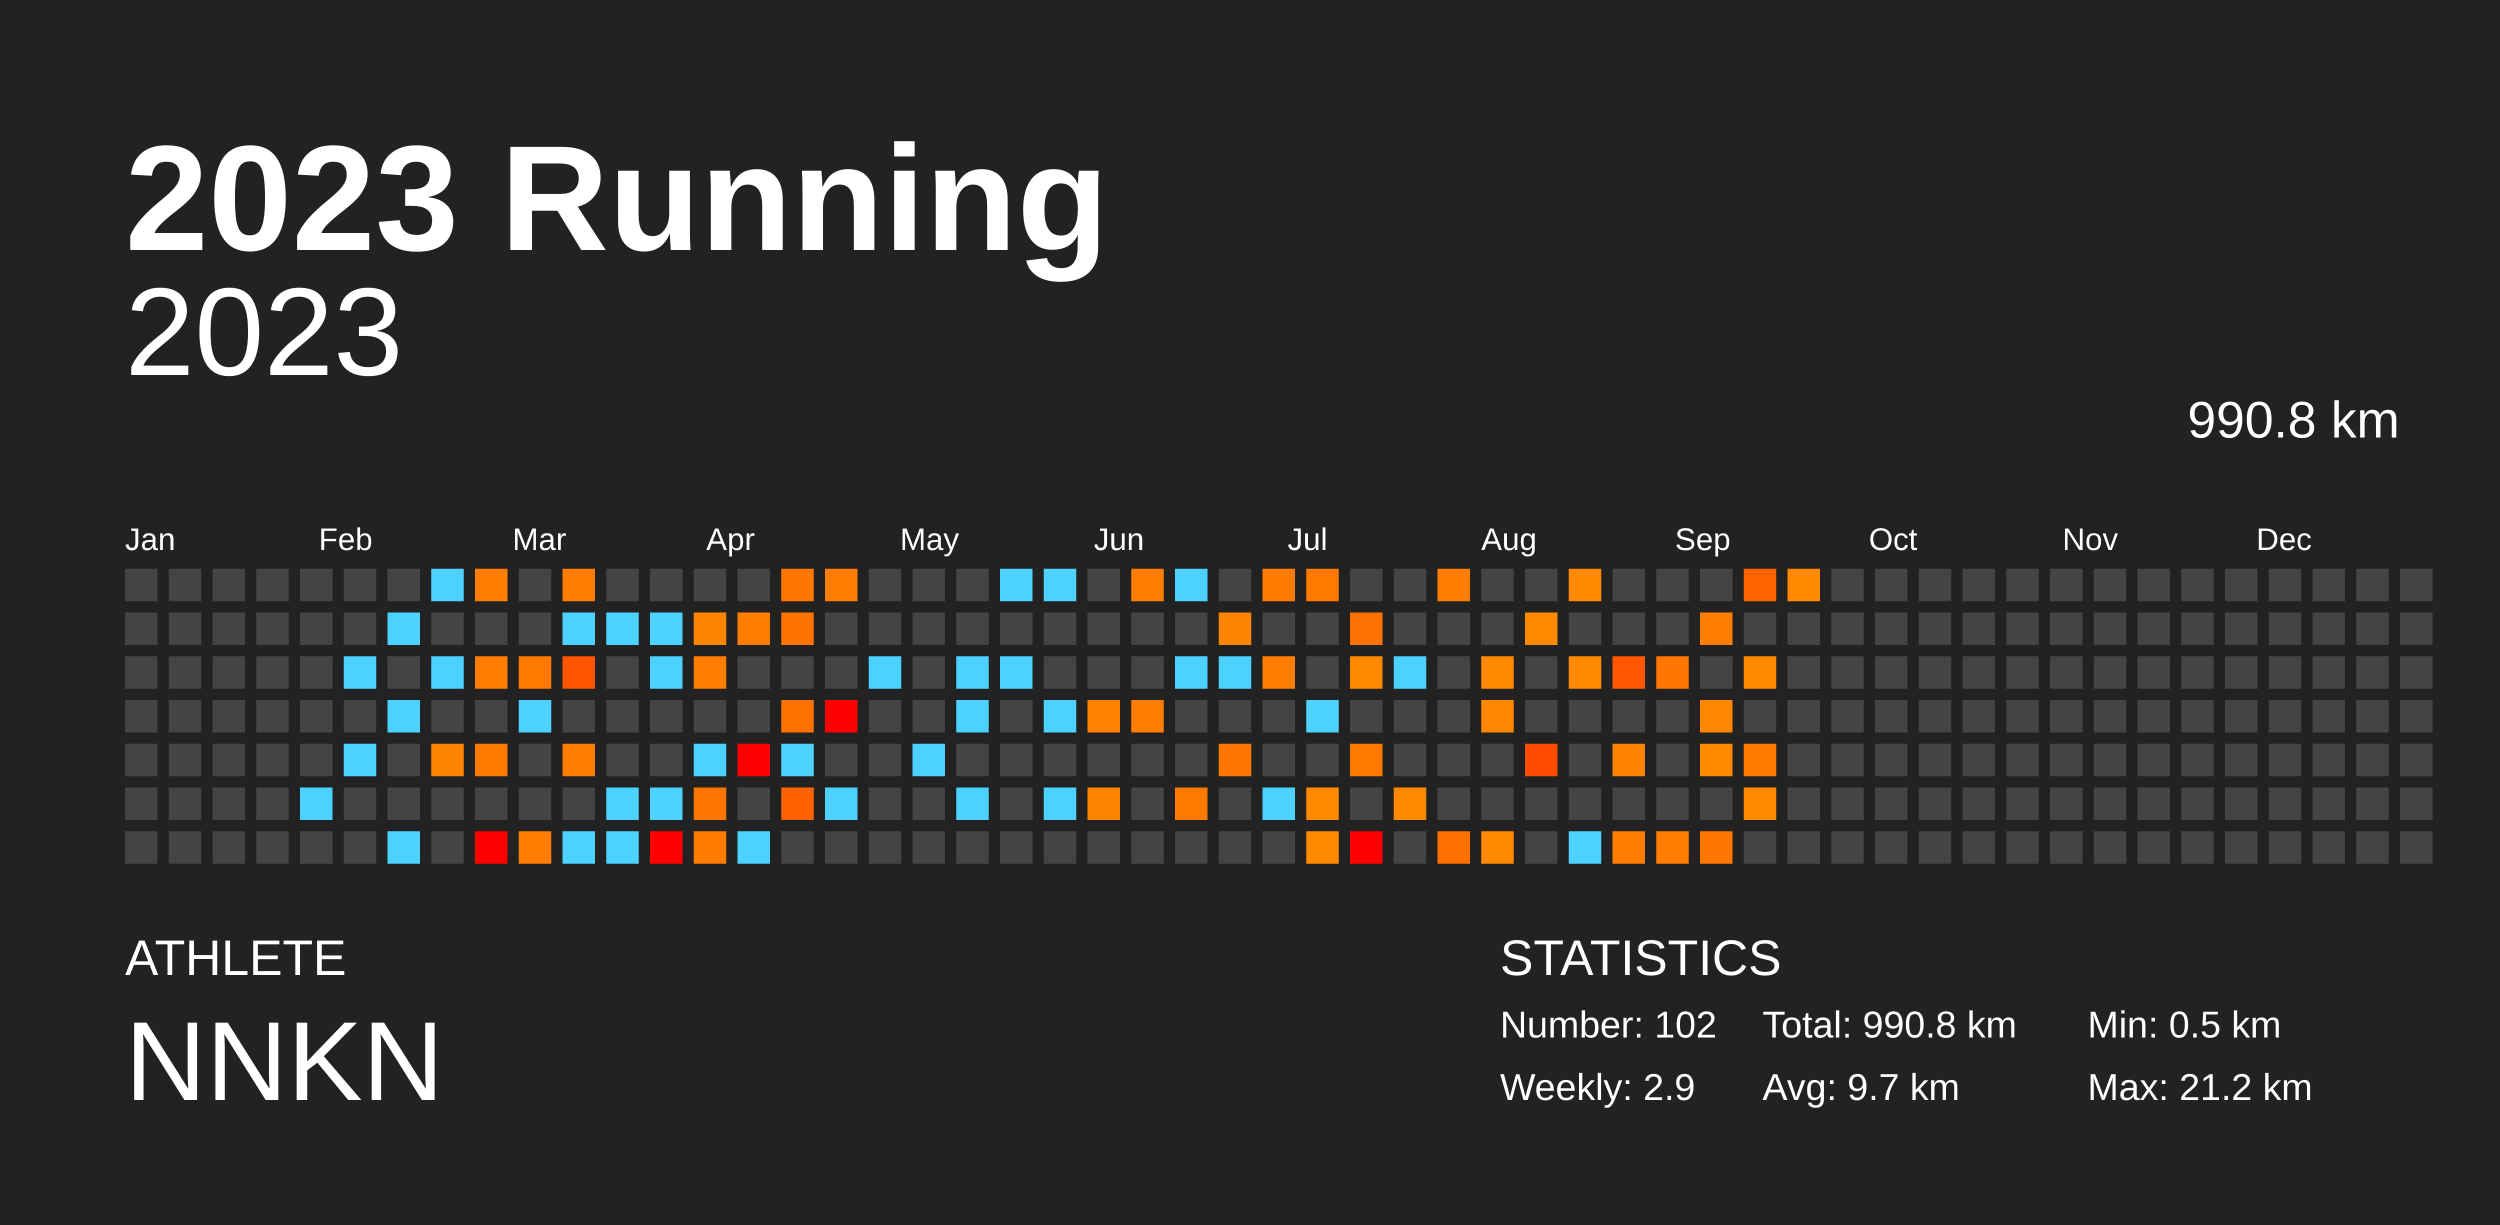
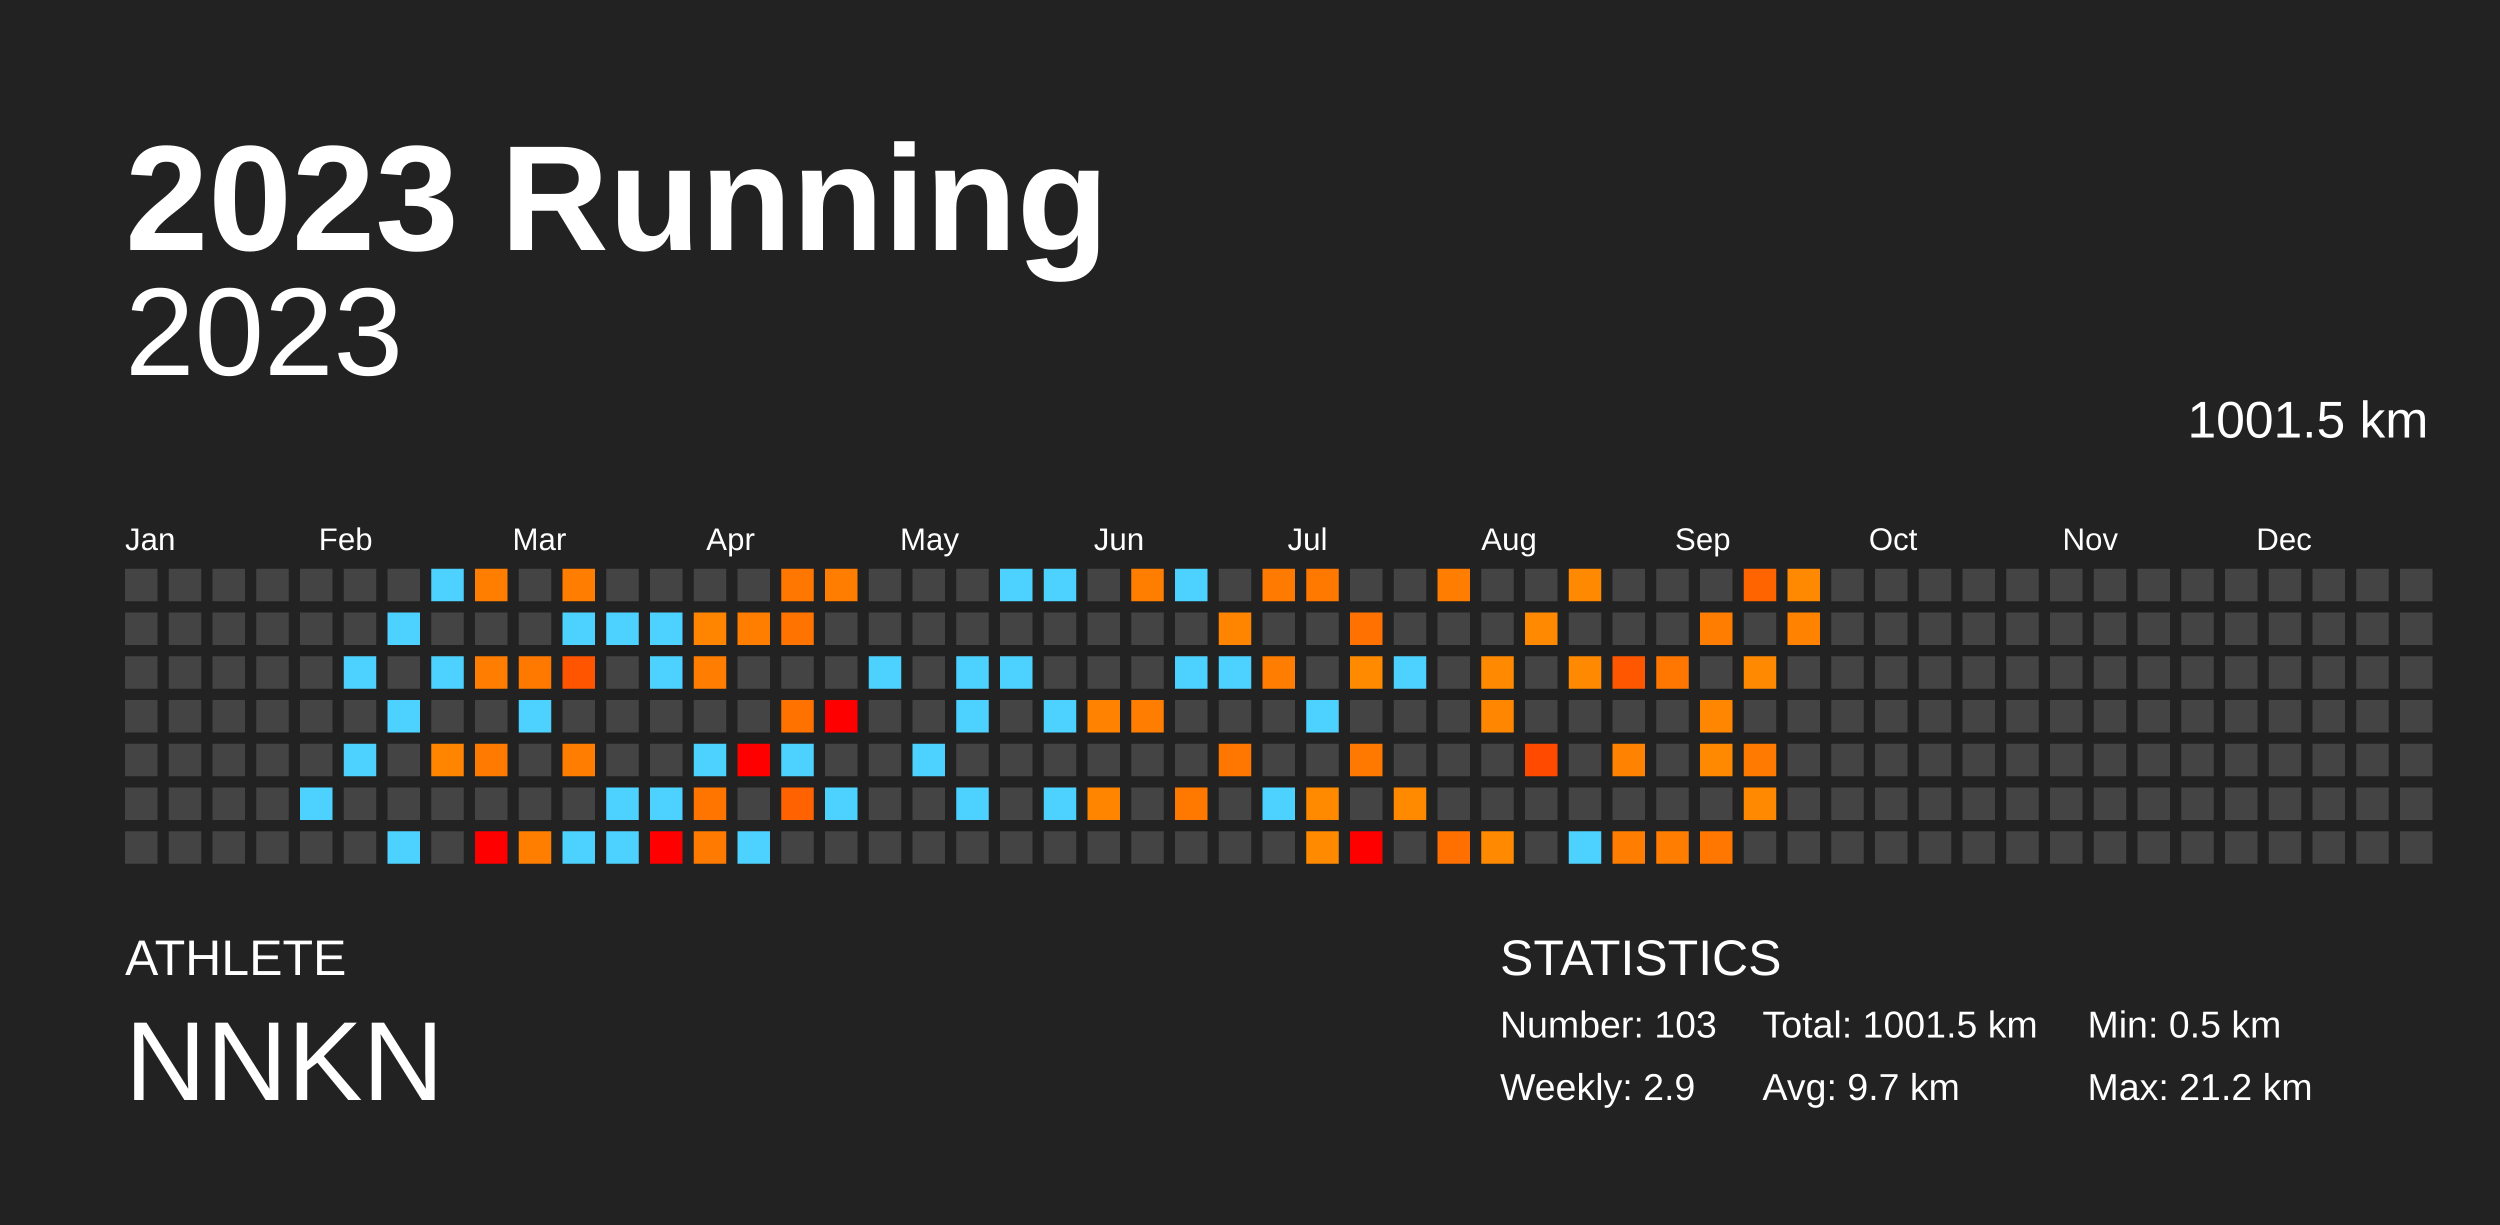
<svg xmlns="http://www.w3.org/2000/svg" baseProfile="full" height="98mm" version="1.1" viewBox="0,0,200,98" width="200mm">
  <defs />
  <rect fill="#222222" height="98" width="200" x="0" y="0" />
  <text fill="#FFFFFF" style="font-size:12px; font-family:Arial; font-weight:bold;" x="10" y="20">2023 Running</text>
  <text fill="#FFFFFF" style="font-size:4px; font-family:Arial" x="10" y="78">ATHLETE</text>
  <text fill="#FFFFFF" style="font-size:9px; font-family:Arial" x="10" y="88">NNKN</text>
  <text fill="#FFFFFF" style="font-size:4px; font-family:Arial" x="120" y="78">STATISTICS</text>
-   <text fill="#FFFFFF" style="font-size:3px; font-family:Arial" x="120" y="83">Number: 102</text>
+   <text fill="#FFFFFF" style="font-size:3px; font-family:Arial" x="120" y="83">Number: 103</text>
  <text fill="#FFFFFF" style="font-size:3px; font-family:Arial" x="120" y="88">Weekly: 2.9</text>
-   <text fill="#FFFFFF" style="font-size:3px; font-family:Arial" x="141" y="83">Total: 990.8 km</text>
+   <text fill="#FFFFFF" style="font-size:3px; font-family:Arial" x="141" y="83">Total: 1001.5 km</text>
  <text fill="#FFFFFF" style="font-size:3px; font-family:Arial" x="141" y="88">Avg: 9.7 km</text>
  <text fill="#FFFFFF" style="font-size:3px; font-family:Arial" x="167" y="83">Min: 0.5 km</text>
  <text fill="#FFFFFF" style="font-size:3px; font-family:Arial" x="167" y="88">Max: 21.2 km</text>
  <text alignment-baseline="hanging" fill="#FFFFFF" style="font-size:10.0px; font-family:Arial;" x="10" y="30">2023</text>
-   <text alignment-baseline="hanging" fill="#FFFFFF" style="font-size:4.125px; font-family:Arial;" x="175" y="35">990.8 km</text>
+   <text alignment-baseline="hanging" fill="#FFFFFF" style="font-size:4.125px; font-family:Arial;" x="175" y="35">1001.5 km</text>
  <text fill="#FFFFFF" style="font-size:2.5px; font-family:Arial" x="10.0" y="44">Jan</text>
  <text fill="#FFFFFF" style="font-size:2.5px; font-family:Arial" x="25.5" y="44">Feb</text>
  <text fill="#FFFFFF" style="font-size:2.5px; font-family:Arial" x="41.0" y="44">Mar</text>
  <text fill="#FFFFFF" style="font-size:2.5px; font-family:Arial" x="56.5" y="44">Apr</text>
  <text fill="#FFFFFF" style="font-size:2.5px; font-family:Arial" x="72.0" y="44">May</text>
  <text fill="#FFFFFF" style="font-size:2.5px; font-family:Arial" x="87.5" y="44">Jun</text>
  <text fill="#FFFFFF" style="font-size:2.5px; font-family:Arial" x="103.0" y="44">Jul</text>
  <text fill="#FFFFFF" style="font-size:2.5px; font-family:Arial" x="118.5" y="44">Aug</text>
  <text fill="#FFFFFF" style="font-size:2.5px; font-family:Arial" x="134.0" y="44">Sep</text>
  <text fill="#FFFFFF" style="font-size:2.5px; font-family:Arial" x="149.5" y="44">Oct</text>
  <text fill="#FFFFFF" style="font-size:2.5px; font-family:Arial" x="165.0" y="44">Nov</text>
  <text fill="#FFFFFF" style="font-size:2.5px; font-family:Arial" x="180.5" y="44">Dec</text>
  <rect fill="#444444" height="2.6" width="2.6" x="10.0" y="45.5" />
  <rect fill="#444444" height="2.6" width="2.6" x="10.0" y="49.0" />
  <rect fill="#444444" height="2.6" width="2.6" x="10.0" y="52.5" />
  <rect fill="#444444" height="2.6" width="2.6" x="10.0" y="56.0" />
  <rect fill="#444444" height="2.6" width="2.6" x="10.0" y="59.5" />
  <rect fill="#444444" height="2.6" width="2.6" x="10.0" y="63.0" />
  <rect fill="#444444" height="2.6" width="2.6" x="10.0" y="66.5" />
  <rect fill="#444444" height="2.6" width="2.6" x="13.5" y="45.5" />
  <rect fill="#444444" height="2.6" width="2.6" x="13.5" y="49.0" />
  <rect fill="#444444" height="2.6" width="2.6" x="13.5" y="52.5" />
  <rect fill="#444444" height="2.6" width="2.6" x="13.5" y="56.0" />
  <rect fill="#444444" height="2.6" width="2.6" x="13.5" y="59.5" />
  <rect fill="#444444" height="2.6" width="2.6" x="13.5" y="63.0" />
  <rect fill="#444444" height="2.6" width="2.6" x="13.5" y="66.5" />
  <rect fill="#444444" height="2.6" width="2.6" x="17.0" y="45.5" />
  <rect fill="#444444" height="2.6" width="2.6" x="17.0" y="49.0" />
  <rect fill="#444444" height="2.6" width="2.6" x="17.0" y="52.5" />
  <rect fill="#444444" height="2.6" width="2.6" x="17.0" y="56.0" />
  <rect fill="#444444" height="2.6" width="2.6" x="17.0" y="59.5" />
  <rect fill="#444444" height="2.6" width="2.6" x="17.0" y="63.0" />
  <rect fill="#444444" height="2.6" width="2.6" x="17.0" y="66.5" />
  <rect fill="#444444" height="2.6" width="2.6" x="20.5" y="45.5" />
  <rect fill="#444444" height="2.6" width="2.6" x="20.5" y="49.0" />
  <rect fill="#444444" height="2.6" width="2.6" x="20.5" y="52.5" />
  <rect fill="#444444" height="2.6" width="2.6" x="20.5" y="56.0" />
  <rect fill="#444444" height="2.6" width="2.6" x="20.5" y="59.5" />
  <rect fill="#444444" height="2.6" width="2.6" x="20.5" y="63.0" />
  <rect fill="#444444" height="2.6" width="2.6" x="20.5" y="66.5" />
  <rect fill="#444444" height="2.6" width="2.6" x="24.0" y="45.5" />
  <rect fill="#444444" height="2.6" width="2.6" x="24.0" y="49.0" />
  <rect fill="#444444" height="2.6" width="2.6" x="24.0" y="52.5" />
  <rect fill="#444444" height="2.6" width="2.6" x="24.0" y="56.0" />
  <rect fill="#444444" height="2.6" width="2.6" x="24.0" y="59.5" />
  <rect fill="#4dd2ff" height="2.6" width="2.6" x="24.0" y="63.0" />
  <rect fill="#444444" height="2.6" width="2.6" x="24.0" y="66.5" />
  <rect fill="#444444" height="2.6" width="2.6" x="27.5" y="45.5" />
  <rect fill="#444444" height="2.6" width="2.6" x="27.5" y="49.0" />
  <rect fill="#4dd2ff" height="2.6" width="2.6" x="27.5" y="52.5" />
  <rect fill="#444444" height="2.6" width="2.6" x="27.5" y="56.0" />
  <rect fill="#4dd2ff" height="2.6" width="2.6" x="27.5" y="59.5" />
  <rect fill="#444444" height="2.6" width="2.6" x="27.5" y="63.0" />
  <rect fill="#444444" height="2.6" width="2.6" x="27.5" y="66.5" />
  <rect fill="#444444" height="2.6" width="2.6" x="31.0" y="45.5" />
  <rect fill="#4dd2ff" height="2.6" width="2.6" x="31.0" y="49.0" />
  <rect fill="#444444" height="2.6" width="2.6" x="31.0" y="52.5" />
  <rect fill="#4dd2ff" height="2.6" width="2.6" x="31.0" y="56.0" />
  <rect fill="#444444" height="2.6" width="2.6" x="31.0" y="59.5" />
  <rect fill="#444444" height="2.6" width="2.6" x="31.0" y="63.0" />
  <rect fill="#4dd2ff" height="2.6" width="2.6" x="31.0" y="66.5" />
  <rect fill="#4dd2ff" height="2.6" width="2.6" x="34.5" y="45.5" />
  <rect fill="#444444" height="2.6" width="2.6" x="34.5" y="49.0" />
  <rect fill="#4dd2ff" height="2.6" width="2.6" x="34.5" y="52.5" />
  <rect fill="#444444" height="2.6" width="2.6" x="34.5" y="56.0" />
  <rect fill="#ff8500" height="2.6" width="2.6" x="34.5" y="59.5" />
  <rect fill="#444444" height="2.6" width="2.6" x="34.5" y="63.0" />
  <rect fill="#444444" height="2.6" width="2.6" x="34.5" y="66.5" />
  <rect fill="#ff7e00" height="2.6" width="2.6" x="38.0" y="45.5" />
  <rect fill="#444444" height="2.6" width="2.6" x="38.0" y="49.0" />
  <rect fill="#ff7d00" height="2.6" width="2.6" x="38.0" y="52.5" />
  <rect fill="#444444" height="2.6" width="2.6" x="38.0" y="56.0" />
  <rect fill="#ff7a00" height="2.6" width="2.6" x="38.0" y="59.5" />
  <rect fill="#444444" height="2.6" width="2.6" x="38.0" y="63.0" />
  <rect fill="red" height="2.6" width="2.6" x="38.0" y="66.5" />
  <rect fill="#444444" height="2.6" width="2.6" x="41.5" y="45.5" />
  <rect fill="#444444" height="2.6" width="2.6" x="41.5" y="49.0" />
  <rect fill="#ff7900" height="2.6" width="2.6" x="41.5" y="52.5" />
  <rect fill="#4dd2ff" height="2.6" width="2.6" x="41.5" y="56.0" />
  <rect fill="#444444" height="2.6" width="2.6" x="41.5" y="59.5" />
  <rect fill="#444444" height="2.6" width="2.6" x="41.5" y="63.0" />
  <rect fill="#ff7e00" height="2.6" width="2.6" x="41.5" y="66.5" />
  <rect fill="#ff7d00" height="2.6" width="2.6" x="45.0" y="45.5" />
  <rect fill="#4dd2ff" height="2.6" width="2.6" x="45.0" y="49.0" />
  <rect fill="#ff5400" height="2.6" width="2.6" x="45.0" y="52.5" />
  <rect fill="#444444" height="2.6" width="2.6" x="45.0" y="56.0" />
  <rect fill="#ff7d00" height="2.6" width="2.6" x="45.0" y="59.5" />
  <rect fill="#444444" height="2.6" width="2.6" x="45.0" y="63.0" />
  <rect fill="#4dd2ff" height="2.6" width="2.6" x="45.0" y="66.5" />
  <rect fill="#444444" height="2.6" width="2.6" x="48.5" y="45.5" />
  <rect fill="#4dd2ff" height="2.6" width="2.6" x="48.5" y="49.0" />
  <rect fill="#444444" height="2.6" width="2.6" x="48.5" y="52.5" />
  <rect fill="#444444" height="2.6" width="2.6" x="48.5" y="56.0" />
  <rect fill="#444444" height="2.6" width="2.6" x="48.5" y="59.5" />
  <rect fill="#4dd2ff" height="2.6" width="2.6" x="48.5" y="63.0" />
  <rect fill="#4dd2ff" height="2.6" width="2.6" x="48.5" y="66.5" />
  <rect fill="#444444" height="2.6" width="2.6" x="52.0" y="45.5" />
  <rect fill="#4dd2ff" height="2.6" width="2.6" x="52.0" y="49.0" />
  <rect fill="#4dd2ff" height="2.6" width="2.6" x="52.0" y="52.5" />
  <rect fill="#444444" height="2.6" width="2.6" x="52.0" y="56.0" />
  <rect fill="#444444" height="2.6" width="2.6" x="52.0" y="59.5" />
  <rect fill="#4dd2ff" height="2.6" width="2.6" x="52.0" y="63.0" />
  <rect fill="red" height="2.6" width="2.6" x="52.0" y="66.5" />
  <rect fill="#444444" height="2.6" width="2.6" x="55.5" y="45.5" />
  <rect fill="#ff8500" height="2.6" width="2.6" x="55.5" y="49.0" />
  <rect fill="#ff7d00" height="2.6" width="2.6" x="55.5" y="52.5" />
  <rect fill="#444444" height="2.6" width="2.6" x="55.5" y="56.0" />
  <rect fill="#4dd2ff" height="2.6" width="2.6" x="55.5" y="59.5" />
  <rect fill="#ff7500" height="2.6" width="2.6" x="55.5" y="63.0" />
  <rect fill="#ff7a00" height="2.6" width="2.6" x="55.5" y="66.5" />
  <rect fill="#444444" height="2.6" width="2.6" x="59.0" y="45.5" />
  <rect fill="#ff7e00" height="2.6" width="2.6" x="59.0" y="49.0" />
  <rect fill="#444444" height="2.6" width="2.6" x="59.0" y="52.5" />
  <rect fill="#444444" height="2.6" width="2.6" x="59.0" y="56.0" />
  <rect fill="red" height="2.6" width="2.6" x="59.0" y="59.5" />
  <rect fill="#444444" height="2.6" width="2.6" x="59.0" y="63.0" />
  <rect fill="#4dd2ff" height="2.6" width="2.6" x="59.0" y="66.5" />
  <rect fill="#ff7600" height="2.6" width="2.6" x="62.5" y="45.5" />
  <rect fill="#ff7300" height="2.6" width="2.6" x="62.5" y="49.0" />
  <rect fill="#444444" height="2.6" width="2.6" x="62.5" y="52.5" />
  <rect fill="#ff7200" height="2.6" width="2.6" x="62.5" y="56.0" />
  <rect fill="#4dd2ff" height="2.6" width="2.6" x="62.5" y="59.5" />
  <rect fill="#ff6200" height="2.6" width="2.6" x="62.5" y="63.0" />
  <rect fill="#444444" height="2.6" width="2.6" x="62.5" y="66.5" />
  <rect fill="#ff7d00" height="2.6" width="2.6" x="66.0" y="45.5" />
  <rect fill="#444444" height="2.6" width="2.6" x="66.0" y="49.0" />
  <rect fill="#444444" height="2.6" width="2.6" x="66.0" y="52.5" />
  <rect fill="red" height="2.6" width="2.6" x="66.0" y="56.0" />
  <rect fill="#444444" height="2.6" width="2.6" x="66.0" y="59.5" />
  <rect fill="#4dd2ff" height="2.6" width="2.6" x="66.0" y="63.0" />
  <rect fill="#444444" height="2.6" width="2.6" x="66.0" y="66.5" />
  <rect fill="#444444" height="2.6" width="2.6" x="69.5" y="45.5" />
  <rect fill="#444444" height="2.6" width="2.6" x="69.5" y="49.0" />
  <rect fill="#4dd2ff" height="2.6" width="2.6" x="69.5" y="52.5" />
  <rect fill="#444444" height="2.6" width="2.6" x="69.5" y="56.0" />
  <rect fill="#444444" height="2.6" width="2.6" x="69.5" y="59.5" />
  <rect fill="#444444" height="2.6" width="2.6" x="69.5" y="63.0" />
  <rect fill="#444444" height="2.6" width="2.6" x="69.5" y="66.5" />
  <rect fill="#444444" height="2.6" width="2.6" x="73.0" y="45.5" />
  <rect fill="#444444" height="2.6" width="2.6" x="73.0" y="49.0" />
  <rect fill="#444444" height="2.6" width="2.6" x="73.0" y="52.5" />
  <rect fill="#444444" height="2.6" width="2.6" x="73.0" y="56.0" />
  <rect fill="#4dd2ff" height="2.6" width="2.6" x="73.0" y="59.5" />
  <rect fill="#444444" height="2.6" width="2.6" x="73.0" y="63.0" />
  <rect fill="#444444" height="2.6" width="2.6" x="73.0" y="66.5" />
  <rect fill="#444444" height="2.6" width="2.6" x="76.5" y="45.5" />
  <rect fill="#444444" height="2.6" width="2.6" x="76.5" y="49.0" />
  <rect fill="#4dd2ff" height="2.6" width="2.6" x="76.5" y="52.5" />
  <rect fill="#4dd2ff" height="2.6" width="2.6" x="76.5" y="56.0" />
  <rect fill="#444444" height="2.6" width="2.6" x="76.5" y="59.5" />
  <rect fill="#4dd2ff" height="2.6" width="2.6" x="76.5" y="63.0" />
  <rect fill="#444444" height="2.6" width="2.6" x="76.5" y="66.5" />
  <rect fill="#4dd2ff" height="2.6" width="2.6" x="80.0" y="45.5" />
  <rect fill="#444444" height="2.6" width="2.6" x="80.0" y="49.0" />
  <rect fill="#4dd2ff" height="2.6" width="2.6" x="80.0" y="52.5" />
  <rect fill="#444444" height="2.6" width="2.6" x="80.0" y="56.0" />
  <rect fill="#444444" height="2.6" width="2.6" x="80.0" y="59.5" />
  <rect fill="#444444" height="2.6" width="2.6" x="80.0" y="63.0" />
  <rect fill="#444444" height="2.6" width="2.6" x="80.0" y="66.5" />
  <rect fill="#4dd2ff" height="2.6" width="2.6" x="83.5" y="45.5" />
  <rect fill="#444444" height="2.6" width="2.6" x="83.5" y="49.0" />
  <rect fill="#444444" height="2.6" width="2.6" x="83.5" y="52.5" />
  <rect fill="#4dd2ff" height="2.6" width="2.6" x="83.5" y="56.0" />
  <rect fill="#444444" height="2.6" width="2.6" x="83.5" y="59.5" />
  <rect fill="#4dd2ff" height="2.6" width="2.6" x="83.5" y="63.0" />
  <rect fill="#444444" height="2.6" width="2.6" x="83.5" y="66.5" />
  <rect fill="#444444" height="2.6" width="2.6" x="87.0" y="45.5" />
  <rect fill="#444444" height="2.6" width="2.6" x="87.0" y="49.0" />
  <rect fill="#444444" height="2.6" width="2.6" x="87.0" y="52.5" />
  <rect fill="#ff8300" height="2.6" width="2.6" x="87.0" y="56.0" />
  <rect fill="#444444" height="2.6" width="2.6" x="87.0" y="59.5" />
  <rect fill="#ff8400" height="2.6" width="2.6" x="87.0" y="63.0" />
  <rect fill="#444444" height="2.6" width="2.6" x="87.0" y="66.5" />
  <rect fill="#ff7e00" height="2.6" width="2.6" x="90.5" y="45.5" />
  <rect fill="#444444" height="2.6" width="2.6" x="90.5" y="49.0" />
  <rect fill="#444444" height="2.6" width="2.6" x="90.5" y="52.5" />
  <rect fill="#ff7d00" height="2.6" width="2.6" x="90.5" y="56.0" />
  <rect fill="#444444" height="2.6" width="2.6" x="90.5" y="59.5" />
  <rect fill="#444444" height="2.6" width="2.6" x="90.5" y="63.0" />
  <rect fill="#444444" height="2.6" width="2.6" x="90.5" y="66.5" />
  <rect fill="#4dd2ff" height="2.6" width="2.6" x="94.0" y="45.5" />
  <rect fill="#444444" height="2.6" width="2.6" x="94.0" y="49.0" />
  <rect fill="#4dd2ff" height="2.6" width="2.6" x="94.0" y="52.5" />
  <rect fill="#444444" height="2.6" width="2.6" x="94.0" y="56.0" />
  <rect fill="#444444" height="2.6" width="2.6" x="94.0" y="59.5" />
  <rect fill="#ff7900" height="2.6" width="2.6" x="94.0" y="63.0" />
  <rect fill="#444444" height="2.6" width="2.6" x="94.0" y="66.5" />
  <rect fill="#444444" height="2.6" width="2.6" x="97.5" y="45.5" />
  <rect fill="#ff8400" height="2.6" width="2.6" x="97.5" y="49.0" />
  <rect fill="#4dd2ff" height="2.6" width="2.6" x="97.5" y="52.5" />
  <rect fill="#444444" height="2.6" width="2.6" x="97.5" y="56.0" />
  <rect fill="#ff7700" height="2.6" width="2.6" x="97.5" y="59.5" />
  <rect fill="#444444" height="2.6" width="2.6" x="97.5" y="63.0" />
  <rect fill="#444444" height="2.6" width="2.6" x="97.5" y="66.5" />
  <rect fill="#ff7a00" height="2.6" width="2.6" x="101.0" y="45.5" />
  <rect fill="#444444" height="2.6" width="2.6" x="101.0" y="49.0" />
  <rect fill="#ff7d00" height="2.6" width="2.6" x="101.0" y="52.5" />
  <rect fill="#444444" height="2.6" width="2.6" x="101.0" y="56.0" />
  <rect fill="#444444" height="2.6" width="2.6" x="101.0" y="59.5" />
  <rect fill="#4dd2ff" height="2.6" width="2.6" x="101.0" y="63.0" />
  <rect fill="#444444" height="2.6" width="2.6" x="101.0" y="66.5" />
  <rect fill="#ff7800" height="2.6" width="2.6" x="104.5" y="45.5" />
  <rect fill="#444444" height="2.6" width="2.6" x="104.5" y="49.0" />
  <rect fill="#444444" height="2.6" width="2.6" x="104.5" y="52.5" />
  <rect fill="#4dd2ff" height="2.6" width="2.6" x="104.5" y="56.0" />
  <rect fill="#444444" height="2.6" width="2.6" x="104.5" y="59.5" />
  <rect fill="#ff8a00" height="2.6" width="2.6" x="104.5" y="63.0" />
  <rect fill="#ff8a00" height="2.6" width="2.6" x="104.5" y="66.5" />
  <rect fill="#444444" height="2.6" width="2.6" x="108.0" y="45.5" />
  <rect fill="#ff7100" height="2.6" width="2.6" x="108.0" y="49.0" />
  <rect fill="#ff8a00" height="2.6" width="2.6" x="108.0" y="52.5" />
  <rect fill="#444444" height="2.6" width="2.6" x="108.0" y="56.0" />
  <rect fill="#ff7800" height="2.6" width="2.6" x="108.0" y="59.5" />
  <rect fill="#444444" height="2.6" width="2.6" x="108.0" y="63.0" />
  <rect fill="red" height="2.6" width="2.6" x="108.0" y="66.5" />
  <rect fill="#444444" height="2.6" width="2.6" x="111.5" y="45.5" />
  <rect fill="#444444" height="2.6" width="2.6" x="111.5" y="49.0" />
  <rect fill="#4dd2ff" height="2.6" width="2.6" x="111.5" y="52.5" />
  <rect fill="#444444" height="2.6" width="2.6" x="111.5" y="56.0" />
  <rect fill="#444444" height="2.6" width="2.6" x="111.5" y="59.5" />
  <rect fill="#ff8a00" height="2.6" width="2.6" x="111.5" y="63.0" />
  <rect fill="#444444" height="2.6" width="2.6" x="111.5" y="66.5" />
  <rect fill="#ff7d00" height="2.6" width="2.6" x="115.0" y="45.5" />
  <rect fill="#444444" height="2.6" width="2.6" x="115.0" y="49.0" />
  <rect fill="#444444" height="2.6" width="2.6" x="115.0" y="52.5" />
  <rect fill="#444444" height="2.6" width="2.6" x="115.0" y="56.0" />
  <rect fill="#444444" height="2.6" width="2.6" x="115.0" y="59.5" />
  <rect fill="#444444" height="2.6" width="2.6" x="115.0" y="63.0" />
  <rect fill="#ff7000" height="2.6" width="2.6" x="115.0" y="66.5" />
  <rect fill="#444444" height="2.6" width="2.6" x="118.5" y="45.5" />
  <rect fill="#444444" height="2.6" width="2.6" x="118.5" y="49.0" />
  <rect fill="#ff8900" height="2.6" width="2.6" x="118.5" y="52.5" />
  <rect fill="#ff8600" height="2.6" width="2.6" x="118.5" y="56.0" />
  <rect fill="#444444" height="2.6" width="2.6" x="118.5" y="59.5" />
  <rect fill="#444444" height="2.6" width="2.6" x="118.5" y="63.0" />
  <rect fill="#ff8900" height="2.6" width="2.6" x="118.5" y="66.5" />
  <rect fill="#444444" height="2.6" width="2.6" x="122.0" y="45.5" />
  <rect fill="#ff8900" height="2.6" width="2.6" x="122.0" y="49.0" />
  <rect fill="#444444" height="2.6" width="2.6" x="122.0" y="52.5" />
  <rect fill="#444444" height="2.6" width="2.6" x="122.0" y="56.0" />
  <rect fill="#ff4a00" height="2.6" width="2.6" x="122.0" y="59.5" />
  <rect fill="#444444" height="2.6" width="2.6" x="122.0" y="63.0" />
  <rect fill="#444444" height="2.6" width="2.6" x="122.0" y="66.5" />
  <rect fill="#ff8900" height="2.6" width="2.6" x="125.5" y="45.5" />
  <rect fill="#444444" height="2.6" width="2.6" x="125.5" y="49.0" />
  <rect fill="#ff8900" height="2.6" width="2.6" x="125.5" y="52.5" />
  <rect fill="#444444" height="2.6" width="2.6" x="125.5" y="56.0" />
  <rect fill="#444444" height="2.6" width="2.6" x="125.5" y="59.5" />
  <rect fill="#444444" height="2.6" width="2.6" x="125.5" y="63.0" />
  <rect fill="#4dd2ff" height="2.6" width="2.6" x="125.5" y="66.5" />
  <rect fill="#444444" height="2.6" width="2.6" x="129.0" y="45.5" />
  <rect fill="#444444" height="2.6" width="2.6" x="129.0" y="49.0" />
  <rect fill="#ff5700" height="2.6" width="2.6" x="129.0" y="52.5" />
  <rect fill="#444444" height="2.6" width="2.6" x="129.0" y="56.0" />
  <rect fill="#ff8300" height="2.6" width="2.6" x="129.0" y="59.5" />
  <rect fill="#444444" height="2.6" width="2.6" x="129.0" y="63.0" />
  <rect fill="#ff7d00" height="2.6" width="2.6" x="129.0" y="66.5" />
  <rect fill="#444444" height="2.6" width="2.6" x="132.5" y="45.5" />
  <rect fill="#444444" height="2.6" width="2.6" x="132.5" y="49.0" />
  <rect fill="#ff7700" height="2.6" width="2.6" x="132.5" y="52.5" />
  <rect fill="#444444" height="2.6" width="2.6" x="132.5" y="56.0" />
  <rect fill="#444444" height="2.6" width="2.6" x="132.5" y="59.5" />
  <rect fill="#444444" height="2.6" width="2.6" x="132.5" y="63.0" />
  <rect fill="#ff7d00" height="2.6" width="2.6" x="132.5" y="66.5" />
  <rect fill="#444444" height="2.6" width="2.6" x="136.0" y="45.5" />
  <rect fill="#ff7d00" height="2.6" width="2.6" x="136.0" y="49.0" />
  <rect fill="#444444" height="2.6" width="2.6" x="136.0" y="52.5" />
  <rect fill="#ff8600" height="2.6" width="2.6" x="136.0" y="56.0" />
  <rect fill="#ff8900" height="2.6" width="2.6" x="136.0" y="59.5" />
  <rect fill="#444444" height="2.6" width="2.6" x="136.0" y="63.0" />
  <rect fill="#ff7600" height="2.6" width="2.6" x="136.0" y="66.5" />
  <rect fill="#ff6400" height="2.6" width="2.6" x="139.5" y="45.5" />
  <rect fill="#444444" height="2.6" width="2.6" x="139.5" y="49.0" />
  <rect fill="#ff8900" height="2.6" width="2.6" x="139.5" y="52.5" />
  <rect fill="#444444" height="2.6" width="2.6" x="139.5" y="56.0" />
  <rect fill="#ff7a00" height="2.6" width="2.6" x="139.5" y="59.5" />
  <rect fill="#ff8900" height="2.6" width="2.6" x="139.5" y="63.0" />
  <rect fill="#444444" height="2.6" width="2.6" x="139.5" y="66.5" />
  <rect fill="#ff8900" height="2.6" width="2.6" x="143.0" y="45.5" />
-   <rect fill="#444444" height="2.6" width="2.6" x="143.0" y="49.0" />
+   <rect fill="#ff8200" height="2.6" width="2.6" x="143.0" y="49.0" />
  <rect fill="#444444" height="2.6" width="2.6" x="143.0" y="52.5" />
  <rect fill="#444444" height="2.6" width="2.6" x="143.0" y="56.0" />
  <rect fill="#444444" height="2.6" width="2.6" x="143.0" y="59.5" />
  <rect fill="#444444" height="2.6" width="2.6" x="143.0" y="63.0" />
  <rect fill="#444444" height="2.6" width="2.6" x="143.0" y="66.5" />
  <rect fill="#444444" height="2.6" width="2.6" x="146.5" y="45.5" />
  <rect fill="#444444" height="2.6" width="2.6" x="146.5" y="49.0" />
  <rect fill="#444444" height="2.6" width="2.6" x="146.5" y="52.5" />
  <rect fill="#444444" height="2.6" width="2.6" x="146.5" y="56.0" />
  <rect fill="#444444" height="2.6" width="2.6" x="146.5" y="59.5" />
  <rect fill="#444444" height="2.6" width="2.6" x="146.5" y="63.0" />
  <rect fill="#444444" height="2.6" width="2.6" x="146.5" y="66.5" />
  <rect fill="#444444" height="2.6" width="2.6" x="150.0" y="45.5" />
  <rect fill="#444444" height="2.6" width="2.6" x="150.0" y="49.0" />
  <rect fill="#444444" height="2.6" width="2.6" x="150.0" y="52.5" />
  <rect fill="#444444" height="2.6" width="2.6" x="150.0" y="56.0" />
  <rect fill="#444444" height="2.6" width="2.6" x="150.0" y="59.5" />
  <rect fill="#444444" height="2.6" width="2.6" x="150.0" y="63.0" />
  <rect fill="#444444" height="2.6" width="2.6" x="150.0" y="66.5" />
  <rect fill="#444444" height="2.6" width="2.6" x="153.5" y="45.5" />
  <rect fill="#444444" height="2.6" width="2.6" x="153.5" y="49.0" />
  <rect fill="#444444" height="2.6" width="2.6" x="153.5" y="52.5" />
  <rect fill="#444444" height="2.6" width="2.6" x="153.5" y="56.0" />
  <rect fill="#444444" height="2.6" width="2.6" x="153.5" y="59.5" />
  <rect fill="#444444" height="2.6" width="2.6" x="153.5" y="63.0" />
  <rect fill="#444444" height="2.6" width="2.6" x="153.5" y="66.5" />
  <rect fill="#444444" height="2.6" width="2.6" x="157.0" y="45.5" />
  <rect fill="#444444" height="2.6" width="2.6" x="157.0" y="49.0" />
  <rect fill="#444444" height="2.6" width="2.6" x="157.0" y="52.5" />
  <rect fill="#444444" height="2.6" width="2.6" x="157.0" y="56.0" />
  <rect fill="#444444" height="2.6" width="2.6" x="157.0" y="59.5" />
  <rect fill="#444444" height="2.6" width="2.6" x="157.0" y="63.0" />
  <rect fill="#444444" height="2.6" width="2.6" x="157.0" y="66.5" />
  <rect fill="#444444" height="2.6" width="2.6" x="160.5" y="45.5" />
  <rect fill="#444444" height="2.6" width="2.6" x="160.5" y="49.0" />
  <rect fill="#444444" height="2.6" width="2.6" x="160.5" y="52.5" />
  <rect fill="#444444" height="2.6" width="2.6" x="160.5" y="56.0" />
  <rect fill="#444444" height="2.6" width="2.6" x="160.5" y="59.5" />
  <rect fill="#444444" height="2.6" width="2.6" x="160.5" y="63.0" />
  <rect fill="#444444" height="2.6" width="2.6" x="160.5" y="66.5" />
  <rect fill="#444444" height="2.6" width="2.6" x="164.0" y="45.5" />
  <rect fill="#444444" height="2.6" width="2.6" x="164.0" y="49.0" />
  <rect fill="#444444" height="2.6" width="2.6" x="164.0" y="52.5" />
  <rect fill="#444444" height="2.6" width="2.6" x="164.0" y="56.0" />
  <rect fill="#444444" height="2.6" width="2.6" x="164.0" y="59.5" />
  <rect fill="#444444" height="2.6" width="2.6" x="164.0" y="63.0" />
  <rect fill="#444444" height="2.6" width="2.6" x="164.0" y="66.5" />
  <rect fill="#444444" height="2.6" width="2.6" x="167.5" y="45.5" />
  <rect fill="#444444" height="2.6" width="2.6" x="167.5" y="49.0" />
  <rect fill="#444444" height="2.6" width="2.6" x="167.5" y="52.5" />
  <rect fill="#444444" height="2.6" width="2.6" x="167.5" y="56.0" />
  <rect fill="#444444" height="2.6" width="2.6" x="167.5" y="59.5" />
  <rect fill="#444444" height="2.6" width="2.6" x="167.5" y="63.0" />
  <rect fill="#444444" height="2.6" width="2.6" x="167.5" y="66.5" />
  <rect fill="#444444" height="2.6" width="2.6" x="171.0" y="45.5" />
  <rect fill="#444444" height="2.6" width="2.6" x="171.0" y="49.0" />
  <rect fill="#444444" height="2.6" width="2.6" x="171.0" y="52.5" />
  <rect fill="#444444" height="2.6" width="2.6" x="171.0" y="56.0" />
  <rect fill="#444444" height="2.6" width="2.6" x="171.0" y="59.5" />
  <rect fill="#444444" height="2.6" width="2.6" x="171.0" y="63.0" />
  <rect fill="#444444" height="2.6" width="2.6" x="171.0" y="66.5" />
  <rect fill="#444444" height="2.6" width="2.6" x="174.5" y="45.5" />
  <rect fill="#444444" height="2.6" width="2.6" x="174.5" y="49.0" />
  <rect fill="#444444" height="2.6" width="2.6" x="174.5" y="52.5" />
  <rect fill="#444444" height="2.6" width="2.6" x="174.5" y="56.0" />
  <rect fill="#444444" height="2.6" width="2.6" x="174.5" y="59.5" />
  <rect fill="#444444" height="2.6" width="2.6" x="174.5" y="63.0" />
  <rect fill="#444444" height="2.6" width="2.6" x="174.5" y="66.5" />
  <rect fill="#444444" height="2.6" width="2.6" x="178.0" y="45.5" />
  <rect fill="#444444" height="2.6" width="2.6" x="178.0" y="49.0" />
  <rect fill="#444444" height="2.6" width="2.6" x="178.0" y="52.5" />
  <rect fill="#444444" height="2.6" width="2.6" x="178.0" y="56.0" />
  <rect fill="#444444" height="2.6" width="2.6" x="178.0" y="59.5" />
  <rect fill="#444444" height="2.6" width="2.6" x="178.0" y="63.0" />
  <rect fill="#444444" height="2.6" width="2.6" x="178.0" y="66.5" />
  <rect fill="#444444" height="2.6" width="2.6" x="181.5" y="45.5" />
  <rect fill="#444444" height="2.6" width="2.6" x="181.5" y="49.0" />
  <rect fill="#444444" height="2.6" width="2.6" x="181.5" y="52.5" />
  <rect fill="#444444" height="2.6" width="2.6" x="181.5" y="56.0" />
  <rect fill="#444444" height="2.6" width="2.6" x="181.5" y="59.5" />
  <rect fill="#444444" height="2.6" width="2.6" x="181.5" y="63.0" />
  <rect fill="#444444" height="2.6" width="2.6" x="181.5" y="66.5" />
  <rect fill="#444444" height="2.6" width="2.6" x="185.0" y="45.5" />
  <rect fill="#444444" height="2.6" width="2.6" x="185.0" y="49.0" />
  <rect fill="#444444" height="2.6" width="2.6" x="185.0" y="52.5" />
  <rect fill="#444444" height="2.6" width="2.6" x="185.0" y="56.0" />
  <rect fill="#444444" height="2.6" width="2.6" x="185.0" y="59.5" />
  <rect fill="#444444" height="2.6" width="2.6" x="185.0" y="63.0" />
  <rect fill="#444444" height="2.6" width="2.6" x="185.0" y="66.5" />
  <rect fill="#444444" height="2.6" width="2.6" x="188.5" y="45.5" />
  <rect fill="#444444" height="2.6" width="2.6" x="188.5" y="49.0" />
  <rect fill="#444444" height="2.6" width="2.6" x="188.5" y="52.5" />
  <rect fill="#444444" height="2.6" width="2.6" x="188.5" y="56.0" />
  <rect fill="#444444" height="2.6" width="2.6" x="188.5" y="59.5" />
  <rect fill="#444444" height="2.6" width="2.6" x="188.5" y="63.0" />
  <rect fill="#444444" height="2.6" width="2.6" x="188.5" y="66.5" />
  <rect fill="#444444" height="2.6" width="2.6" x="192.0" y="45.5" />
  <rect fill="#444444" height="2.6" width="2.6" x="192.0" y="49.0" />
  <rect fill="#444444" height="2.6" width="2.6" x="192.0" y="52.5" />
  <rect fill="#444444" height="2.6" width="2.6" x="192.0" y="56.0" />
  <rect fill="#444444" height="2.6" width="2.6" x="192.0" y="59.5" />
  <rect fill="#444444" height="2.6" width="2.6" x="192.0" y="63.0" />
  <rect fill="#444444" height="2.6" width="2.6" x="192.0" y="66.5" />
</svg>
